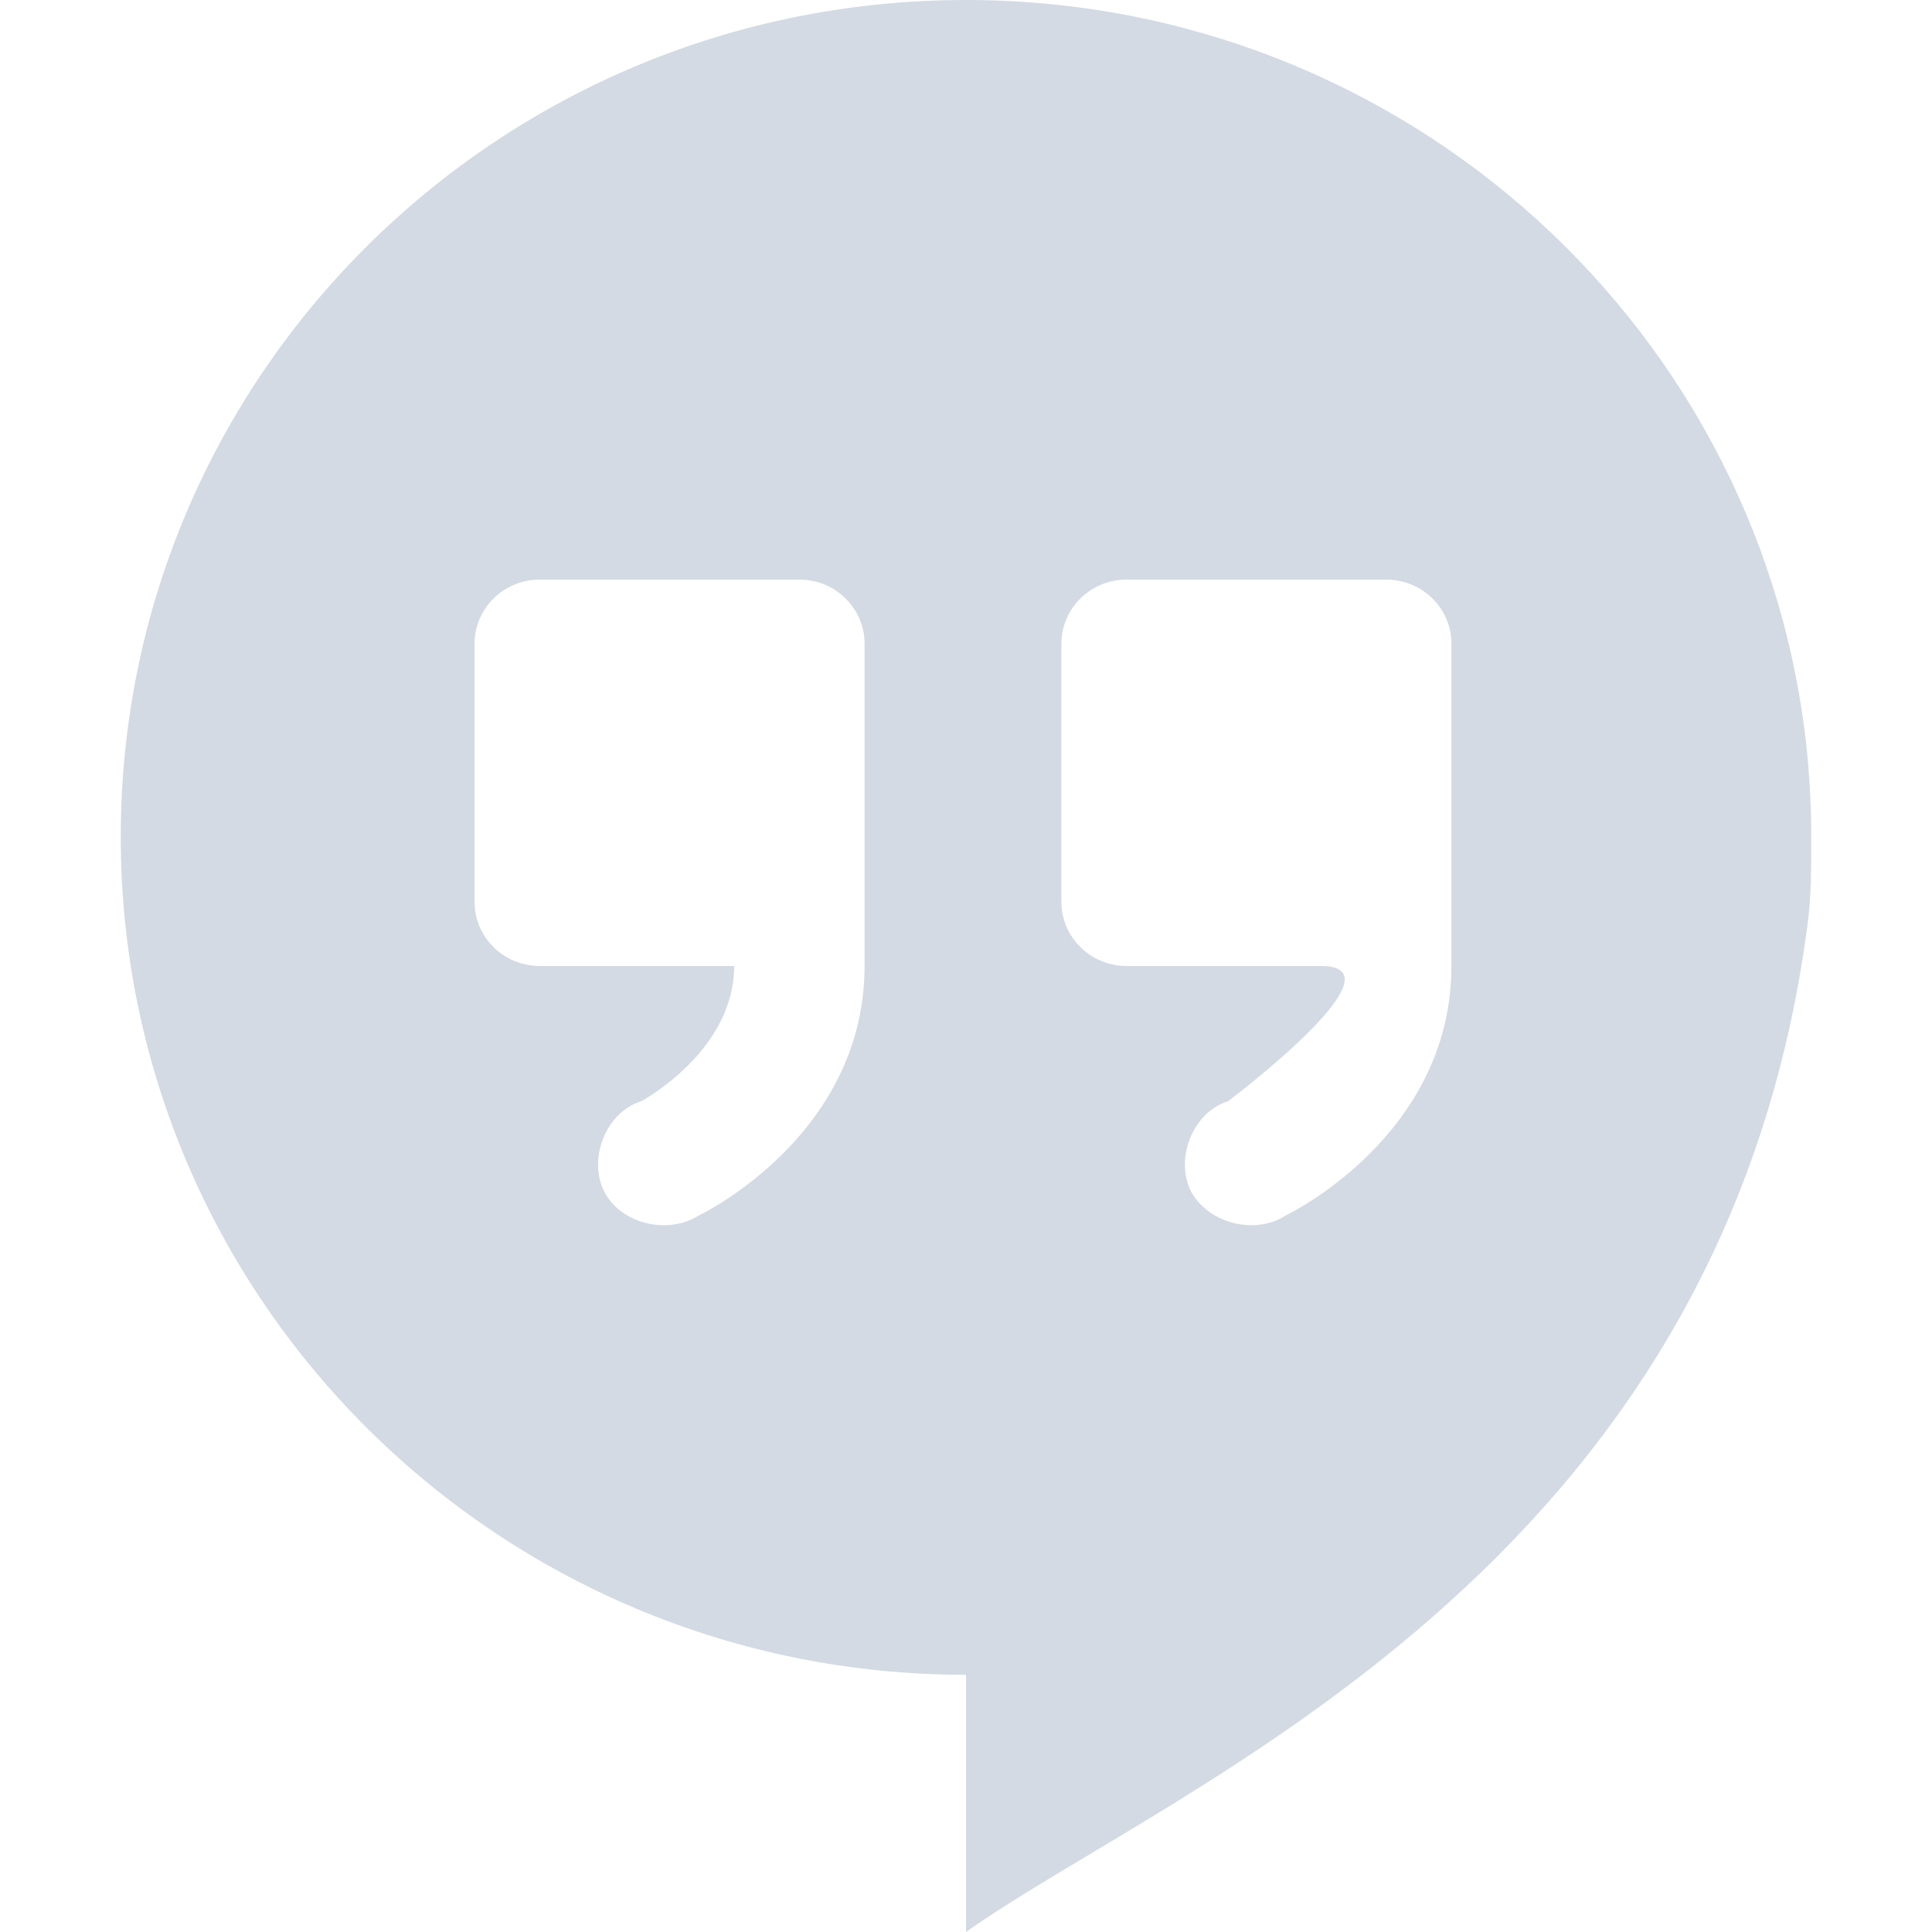
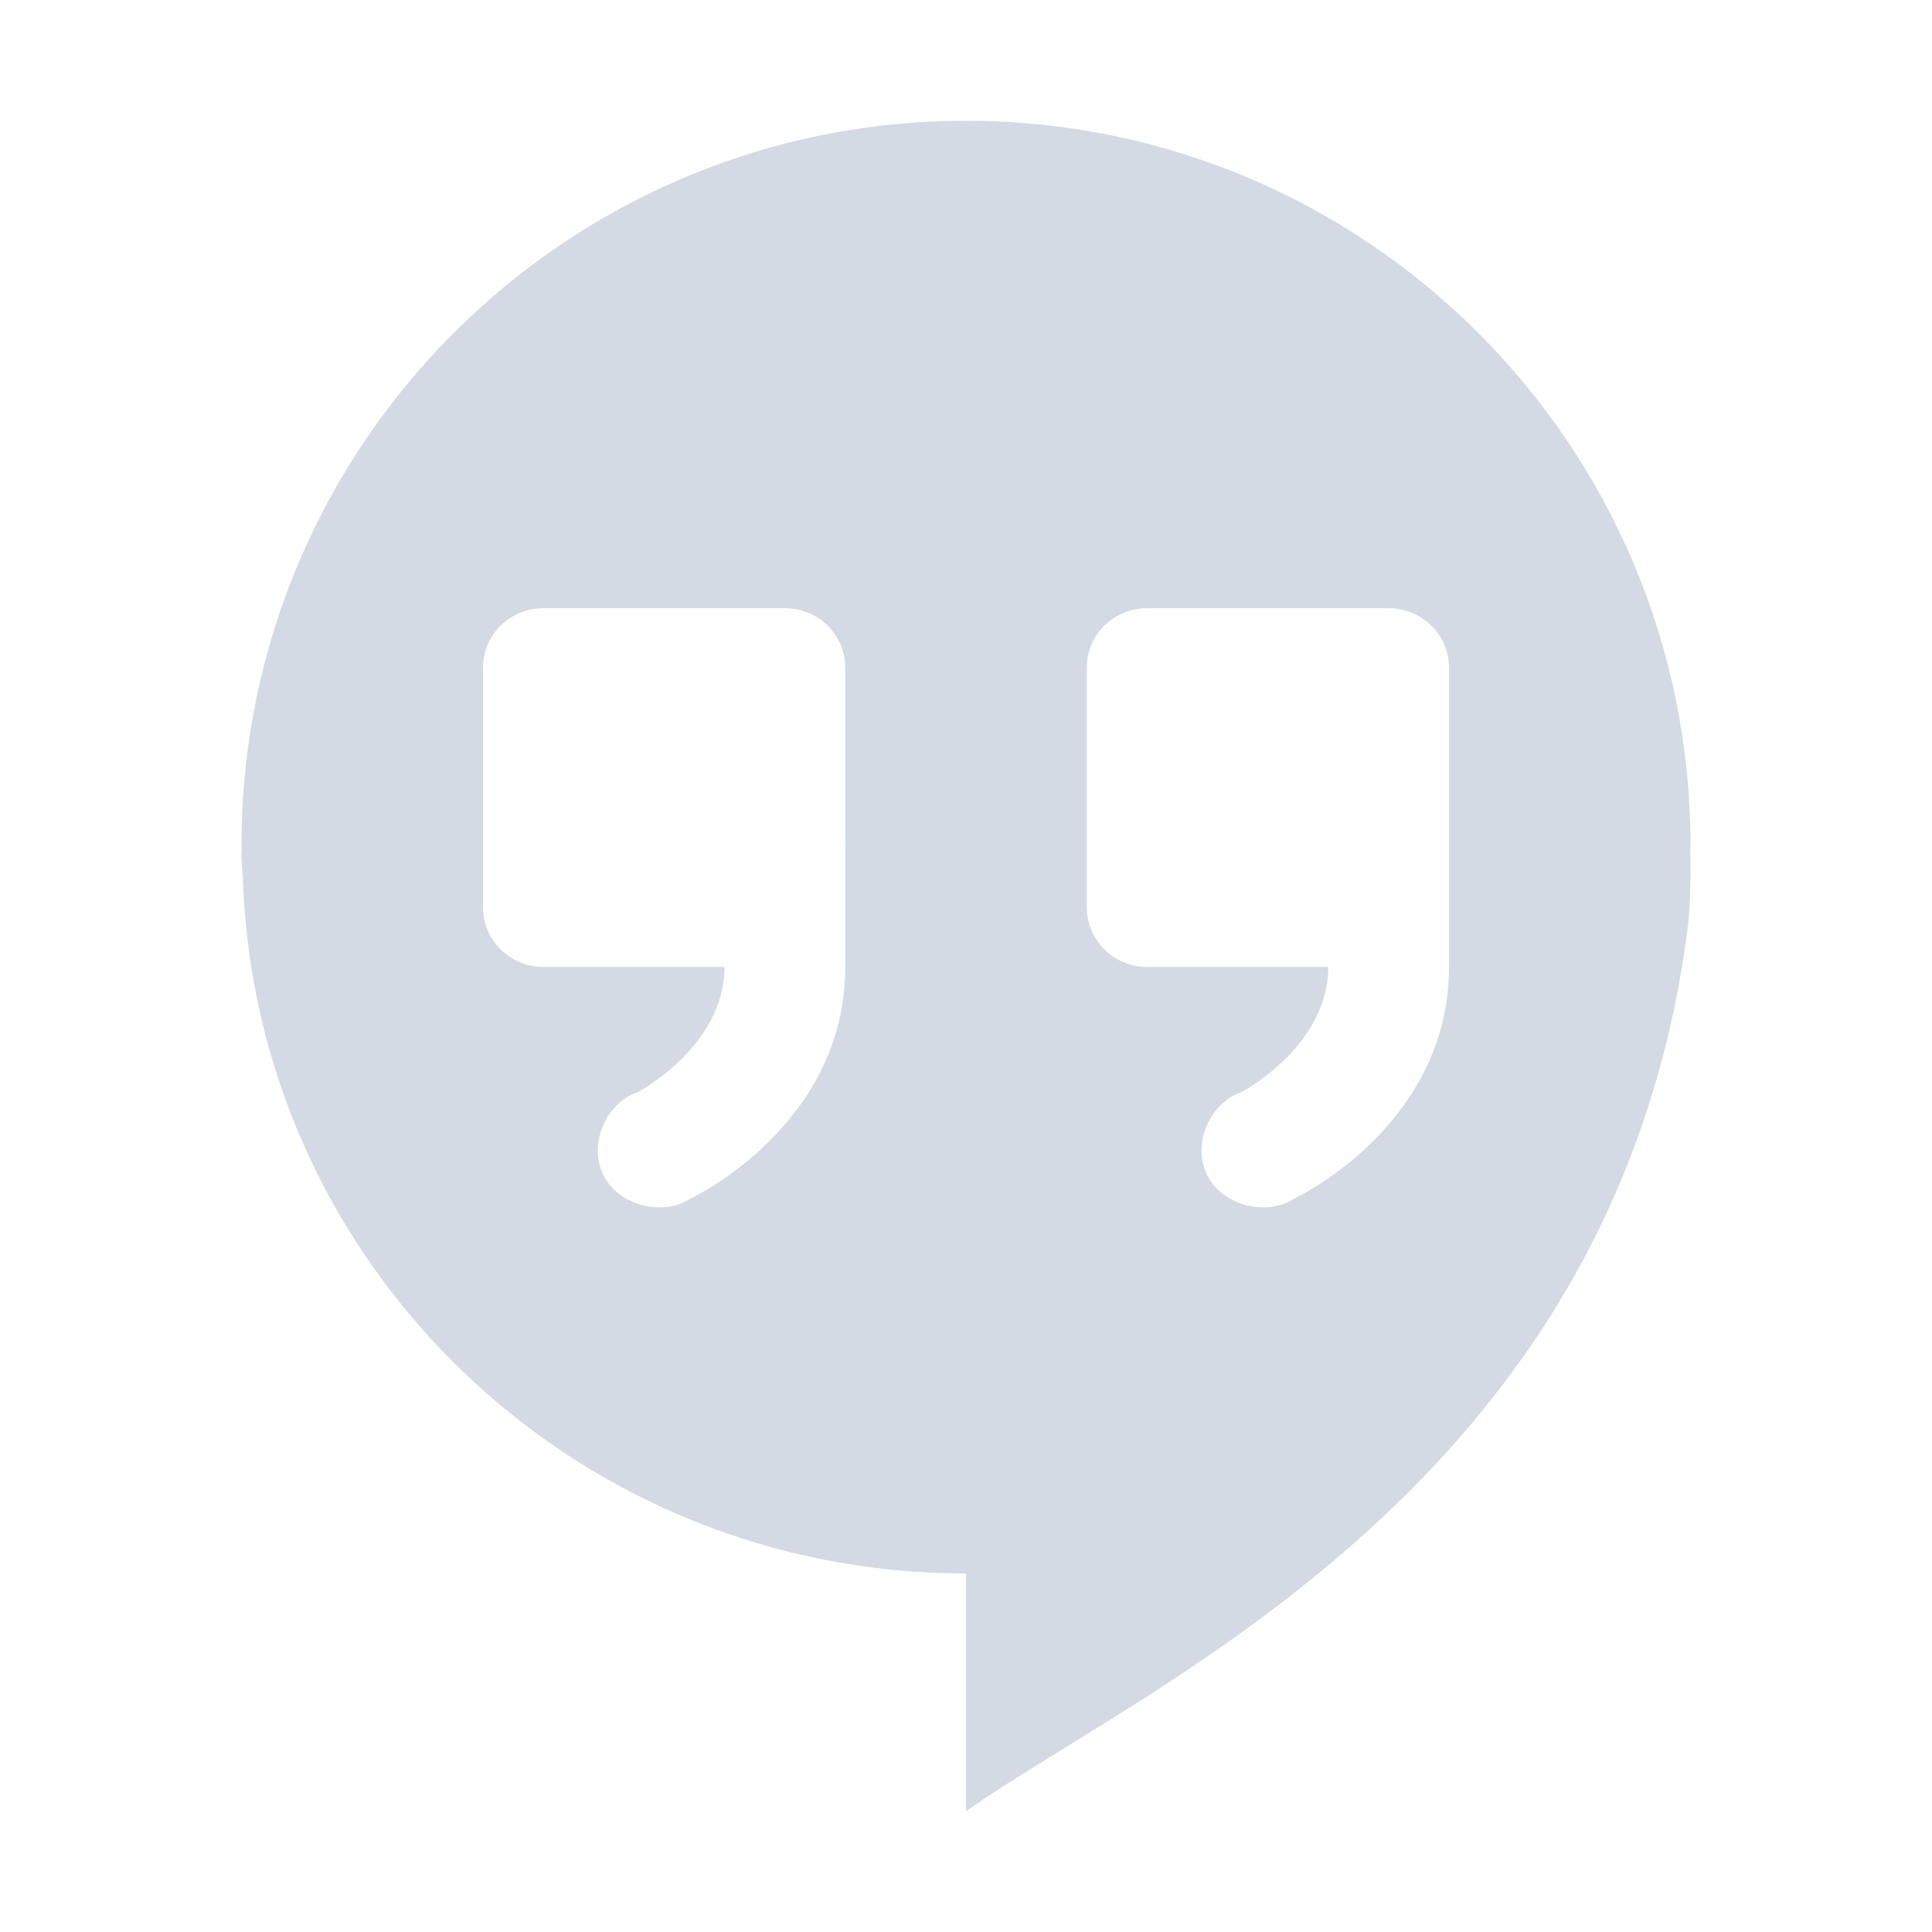
- <svg xmlns="http://www.w3.org/2000/svg" width="16" height="16" version="1.1">
-   <defs>
+ <svg xmlns="http://www.w3.org/2000/svg" width="16" height="16" version="1.1" id="svg2">
+   <defs id="defs4">
    <style id="current-color-scheme" type="text/css">
   .ColorScheme-Text { color:#d3dae3; } .ColorScheme-Highlight { color:#5294e2; }
  </style>
  </defs>
-   <g>
-     <path style="fill:currentColor" class="ColorScheme-Text" d="M 8,0 C 4.13,0 1,3.1 1,6.93 1,10.76 4.13,13.87 8,13.87 V 16 C 9.74,14.77 14.27,13.03 14.97,7.65 15,7.42 15,7.18 15,6.93 15,6.71 14.99,6.5 14.97,6.28 14.64,2.76 11.65,0 8,0 Z M 4.47,4.8 H 6.62 C 6.92,4.8 7.16,5.04 7.16,5.33 V 6.88 C 7.16,6.9 7.16,6.92 7.16,6.93 V 7.47 8 C 7.16,9.42 5.78,10.07 5.78,10.07 5.52,10.23 5.13,10.13 5,9.86 4.87,9.59 5.02,9.21 5.31,9.12 5.31,9.12 6.08,8.71 6.08,8 H 4.47 C 4.17,8 3.93,7.76 3.93,7.47 V 5.33 C 3.93,5.04 4.17,4.8 4.47,4.8 Z M 9.33,4.8 H 11.48 C 11.78,4.8 12.02,5.04 12.02,5.33 V 6.88 C 12.02,6.9 12.02,6.92 12.02,6.93 V 7.47 8 C 12.02,9.42 10.64,10.07 10.64,10.07 10.39,10.23 10,10.13 9.86,9.86 9.73,9.59 9.88,9.21 10.17,9.12 10.17,9.12 11.66,8 10.94,8 H 9.33 C 9.03,8 8.79,7.76 8.79,7.47 V 5.33 C 8.79,5.04 9.03,4.8 9.33,4.8 Z" />
-   </g>
+   <path style="fill:#d3dae3;fill-opacity:1" d="M 8 1 A 6 6 0 0 0 2 7 A 6 6 0 0 0 2.002 7.047 C 2.002 7.059 2 7.07 2 7.082 C 2 7.152 2.009 7.221 2.012 7.291 A 6 6 0 0 0 2.02 7.451 C 2.212 10.562 4.808 13.031 8 13.031 L 8 15 C 9.491 13.946 13.375 12.311 13.975 7.699 C 14 7.502 14 7.296 14 7.082 C 14 7.067 13.998 7.054 13.998 7.039 A 6 6 0 0 0 14 7 A 6 6 0 0 0 8 1 z M 4.5 5.037 L 6.5 5.037 C 6.777 5.037 7 5.257 7 5.531 L 7 6.971 C 7.001 6.986 7.001 7.002 7 7.018 L 7 7.512 L 7 8.008 C 7 9.328 5.719 9.926 5.719 9.926 C 5.483 10.079 5.121 9.982 4.996 9.73 C 4.872 9.479 5.014 9.136 5.281 9.045 C 5.281 9.045 6 8.668 6 8.008 L 4.5 8.008 C 4.223 8.008 4 7.786 4 7.512 L 4 5.531 C 4 5.257 4.223 5.037 4.5 5.037 z M 9.5 5.037 L 11.5 5.037 C 11.777 5.037 12 5.257 12 5.531 L 12 6.971 C 12.001 6.986 12.001 7.002 12 7.018 L 12 7.512 L 12 8.008 C 12 9.328 10.719 9.926 10.719 9.926 C 10.483 10.079 10.121 9.982 9.996 9.73 C 9.872 9.479 10.014 9.136 10.281 9.045 C 10.281 9.045 11 8.668 11 8.008 L 9.5 8.008 C 9.223 8.008 9 7.786 9 7.512 L 9 5.531 C 9 5.257 9.223 5.037 9.5 5.037 z " id="path3953" />
</svg>
